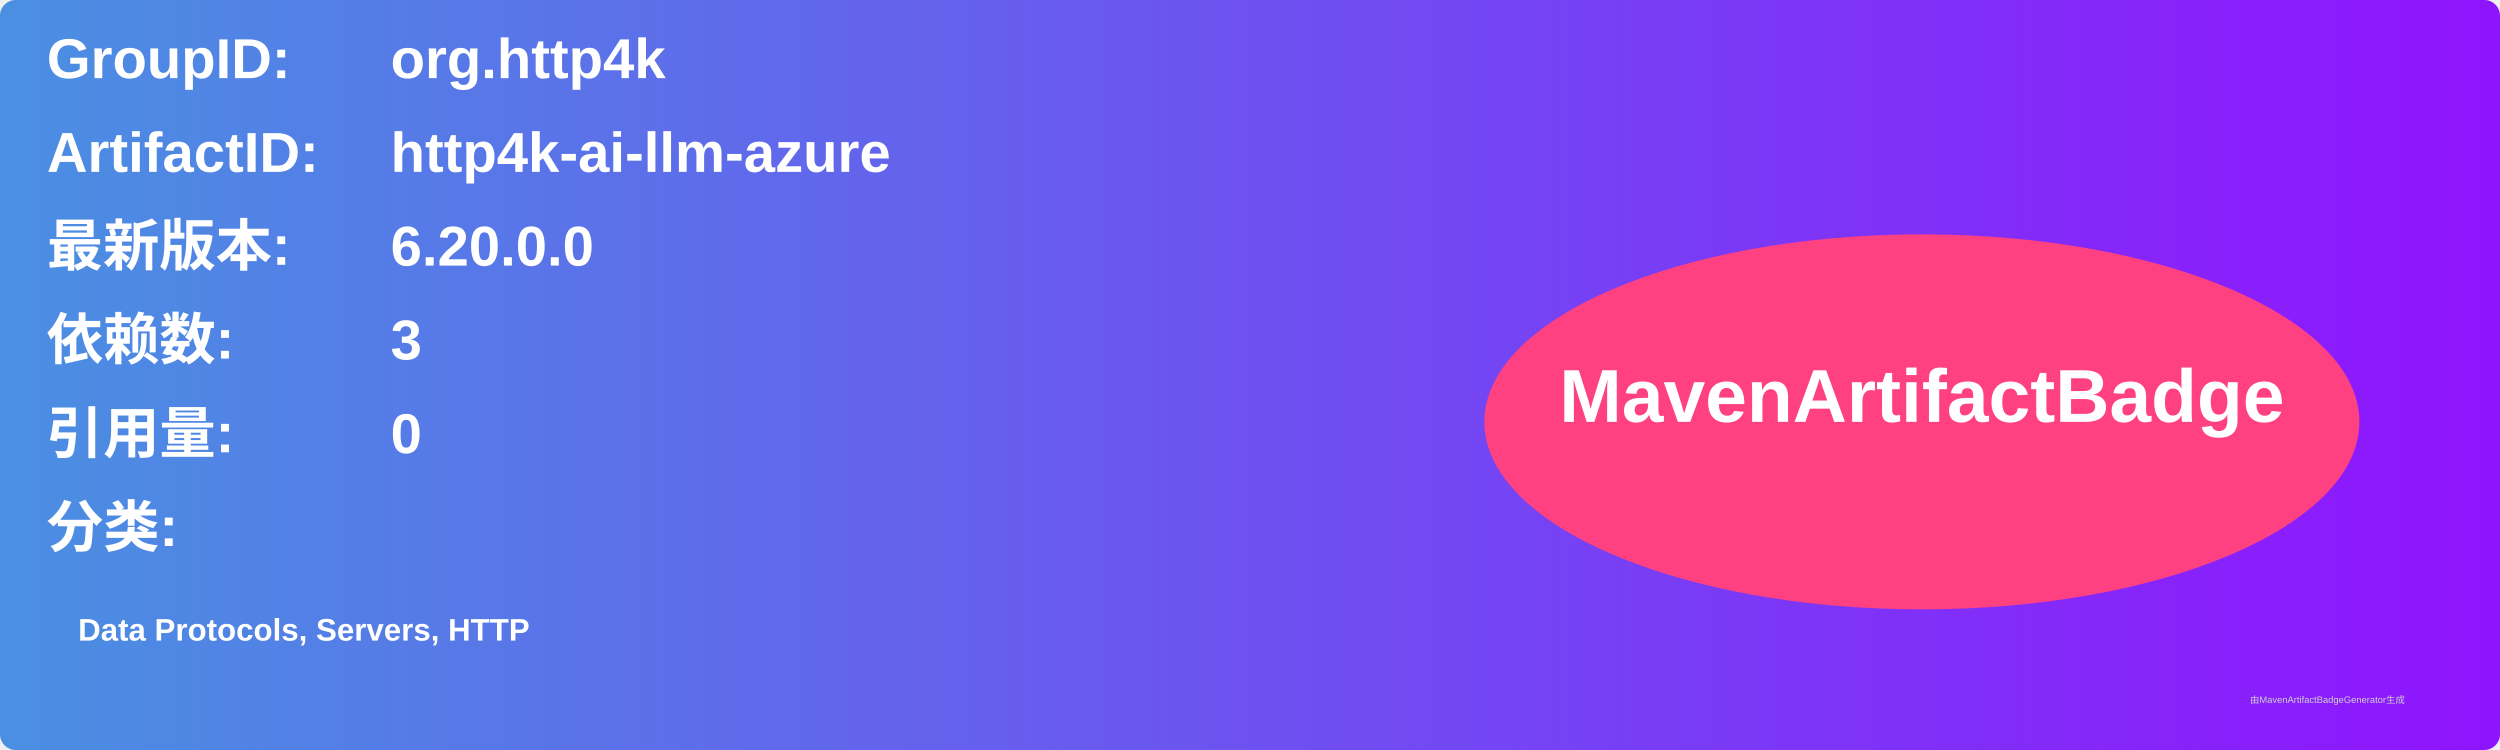
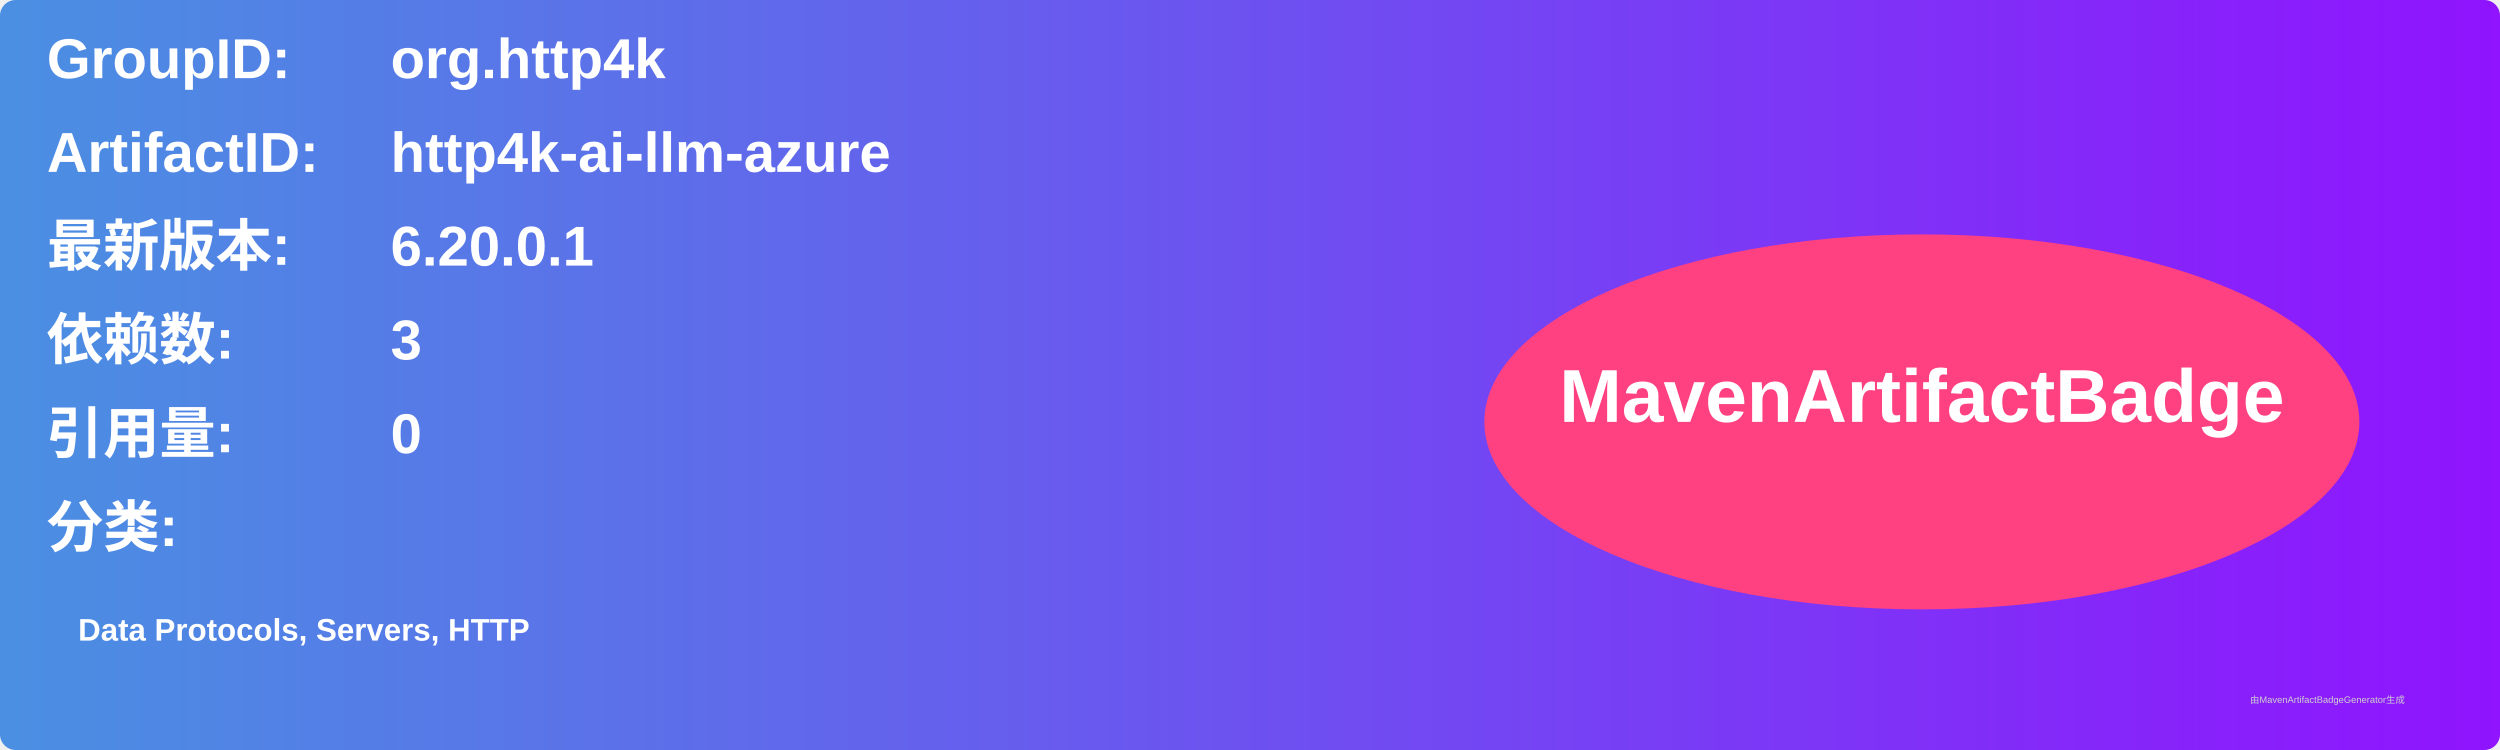
<svg xmlns="http://www.w3.org/2000/svg" width="800" height="240" viewBox="0 0 800 240">
  <linearGradient id="grad" x1="0%" y1="0%" x2="100%" y2="0%">
    <stop offset="0%" stop-color="#4a90e2" />
    <stop offset="100%" stop-color="#9013fe" />
  </linearGradient>
  <rect width="100%" height="100%" rx="5" ry="5" fill="url(#grad)" />
  <g transform="translate(15, 15)">
    <text x="0" y="10" font-family="Arial" font-size="18" fill="white" font-weight="bold" width="260">GroupID:</text>
    <text x="110" y="10" font-family="Arial" font-size="18" fill="white" font-weight="bold" width="460">org.http4k</text>
    <text x="0" y="40" font-family="Arial" font-size="18" fill="white" font-weight="bold" width="260">ArtifactID:</text>
    <text x="110" y="40" font-family="Arial" font-size="18" fill="white" font-weight="bold" width="460">http4k-ai-llm-azure</text>
    <text x="0" y="70" font-family="Arial" font-size="18" fill="white" font-weight="bold">最新版本:</text>
    <text x="110" y="70" font-family="Arial" font-size="18" fill="white" font-weight="bold">
-       <tspan font-weight="bold">6.20.0.0</tspan>
+       <tspan font-weight="bold">6.20.0.1</tspan>
    </text>
    <text x="0" y="100" font-family="Arial" font-size="18" fill="white" font-weight="bold">依赖数: </text>
    <text x="110" y="100" font-family="Arial" font-size="18" fill="white">
      <tspan font-weight="bold">3</tspan>
    </text>
    <text x="0" y="130" font-family="Arial" font-size="18" fill="white" font-weight="bold">引用量: </text>
    <text x="110" y="130" font-family="Arial" font-size="18" fill="white">
      <tspan font-weight="bold">0</tspan>
    </text>
    <text x="0" y="160" font-family="Arial" font-size="18" fill="white" font-weight="bold">分类:</text>
    <text x="10" y="190" font-family="Arial" font-size="10" fill="white">
      <tspan font-weight="bold">Data Protocols, Servers, HTTP</tspan>
    </text>
    <ellipse cx="600" cy="120" rx="140" ry="60" fill="#ff4081" />
    <text x="600" y="120" text-anchor="middle" font-family="Arial" font-size="24" fill="white" font-weight="bold">MavenArtifactBadge</text>
  </g>
  <text x="720" y="225" font-family="Arial" font-size="3" fill="#d0d0d0">由MavenArtifactBadgeGenerator生成</text>
</svg>
